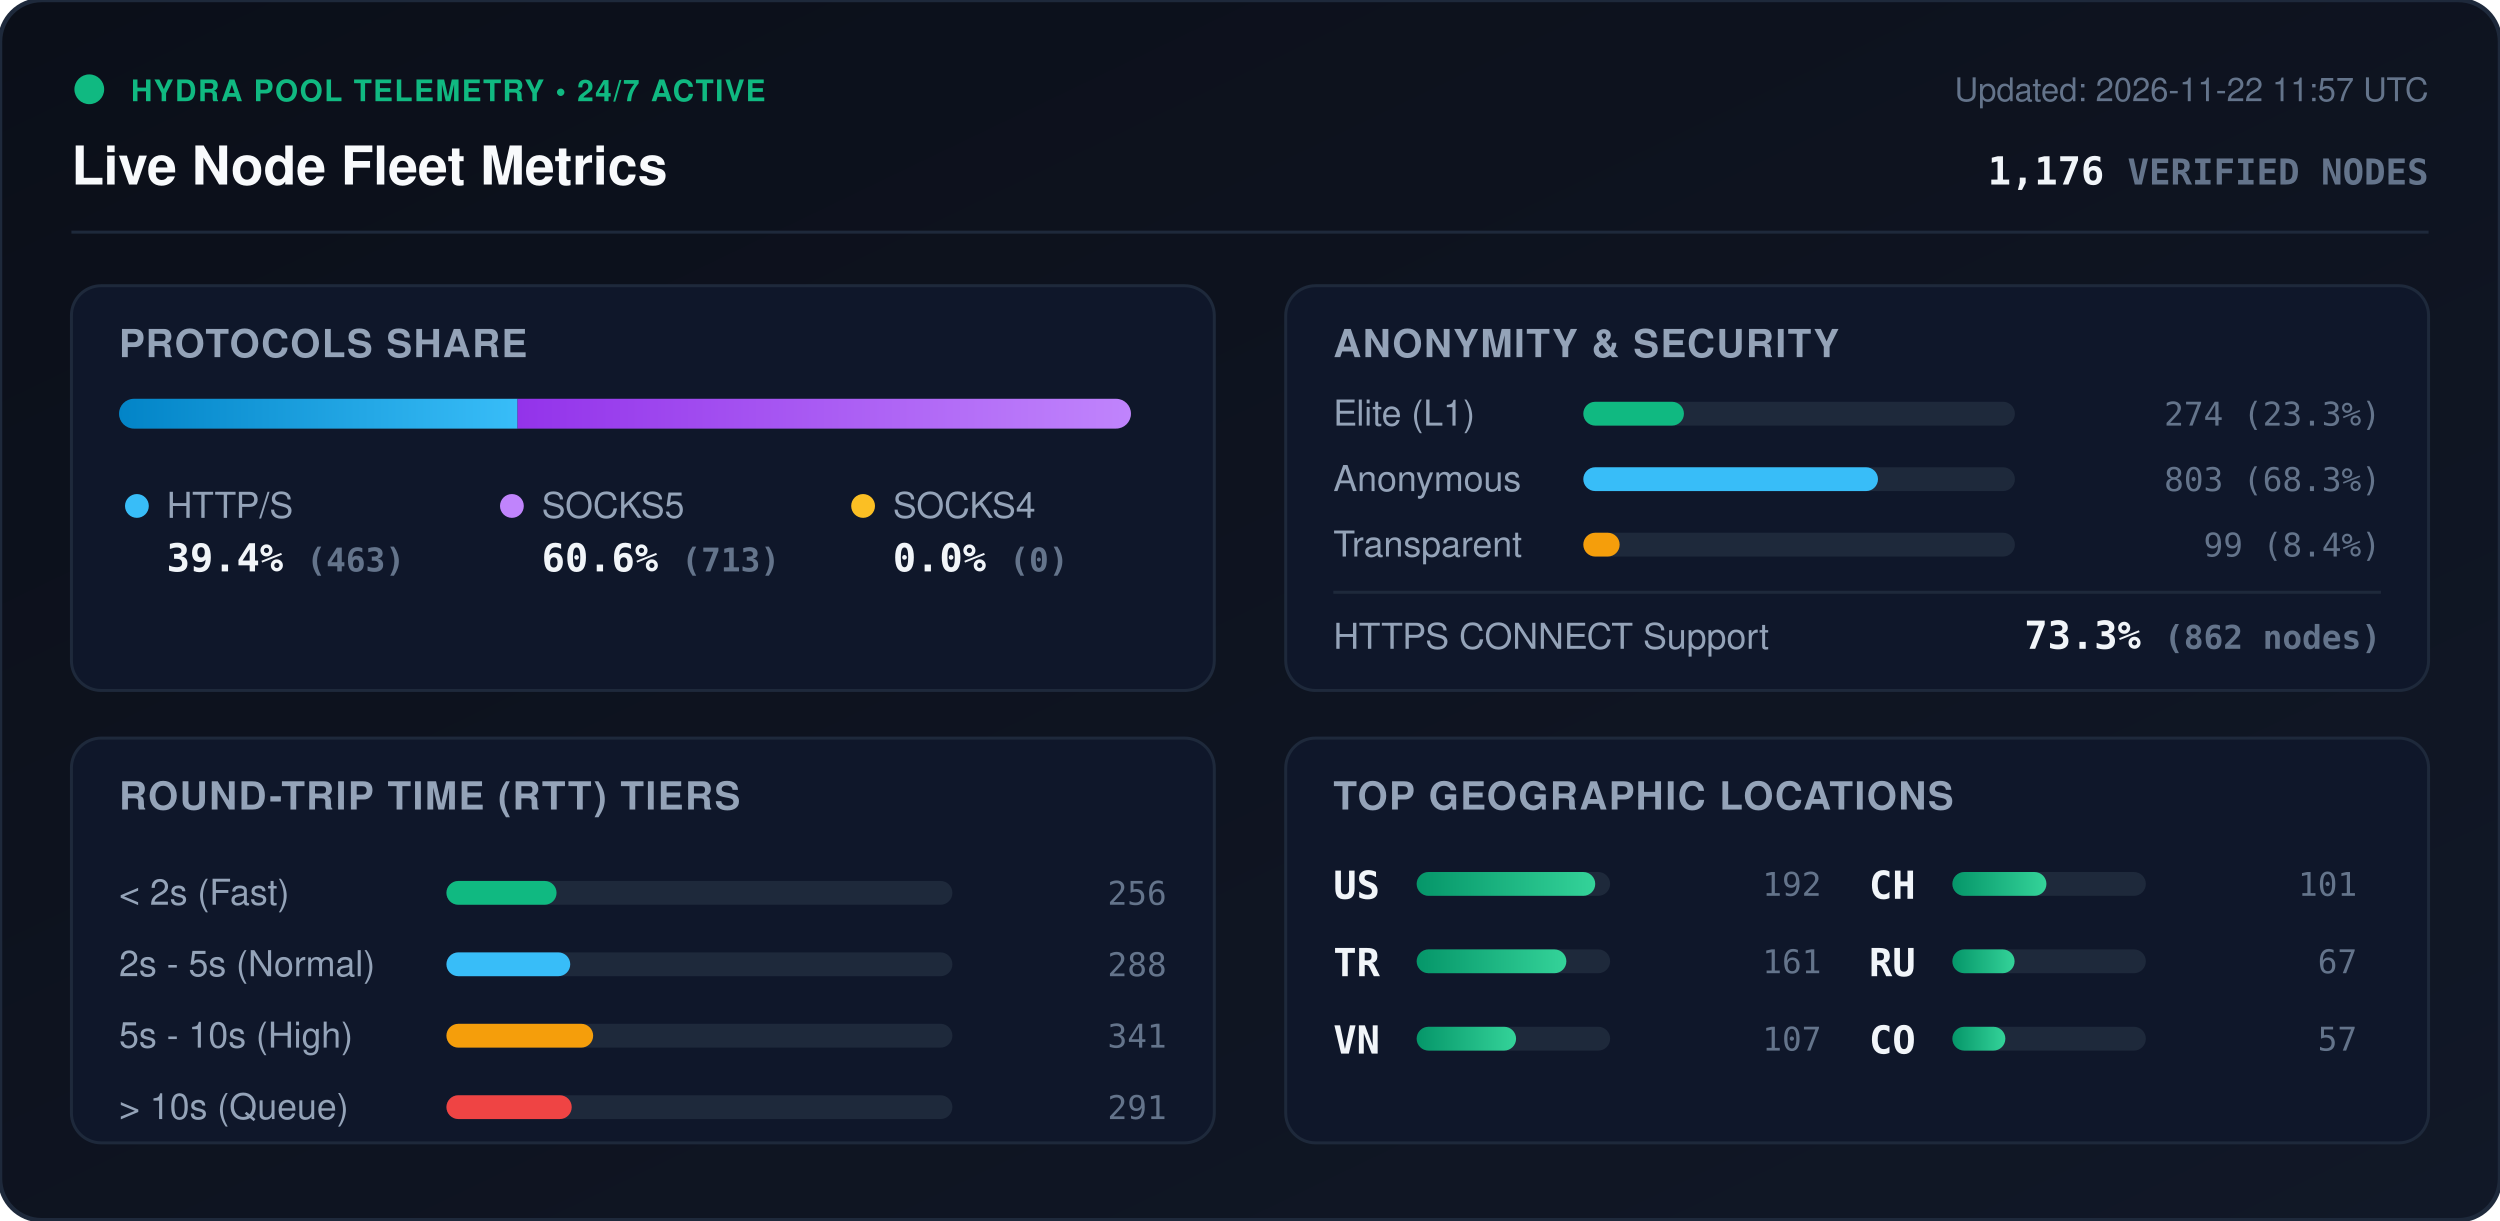
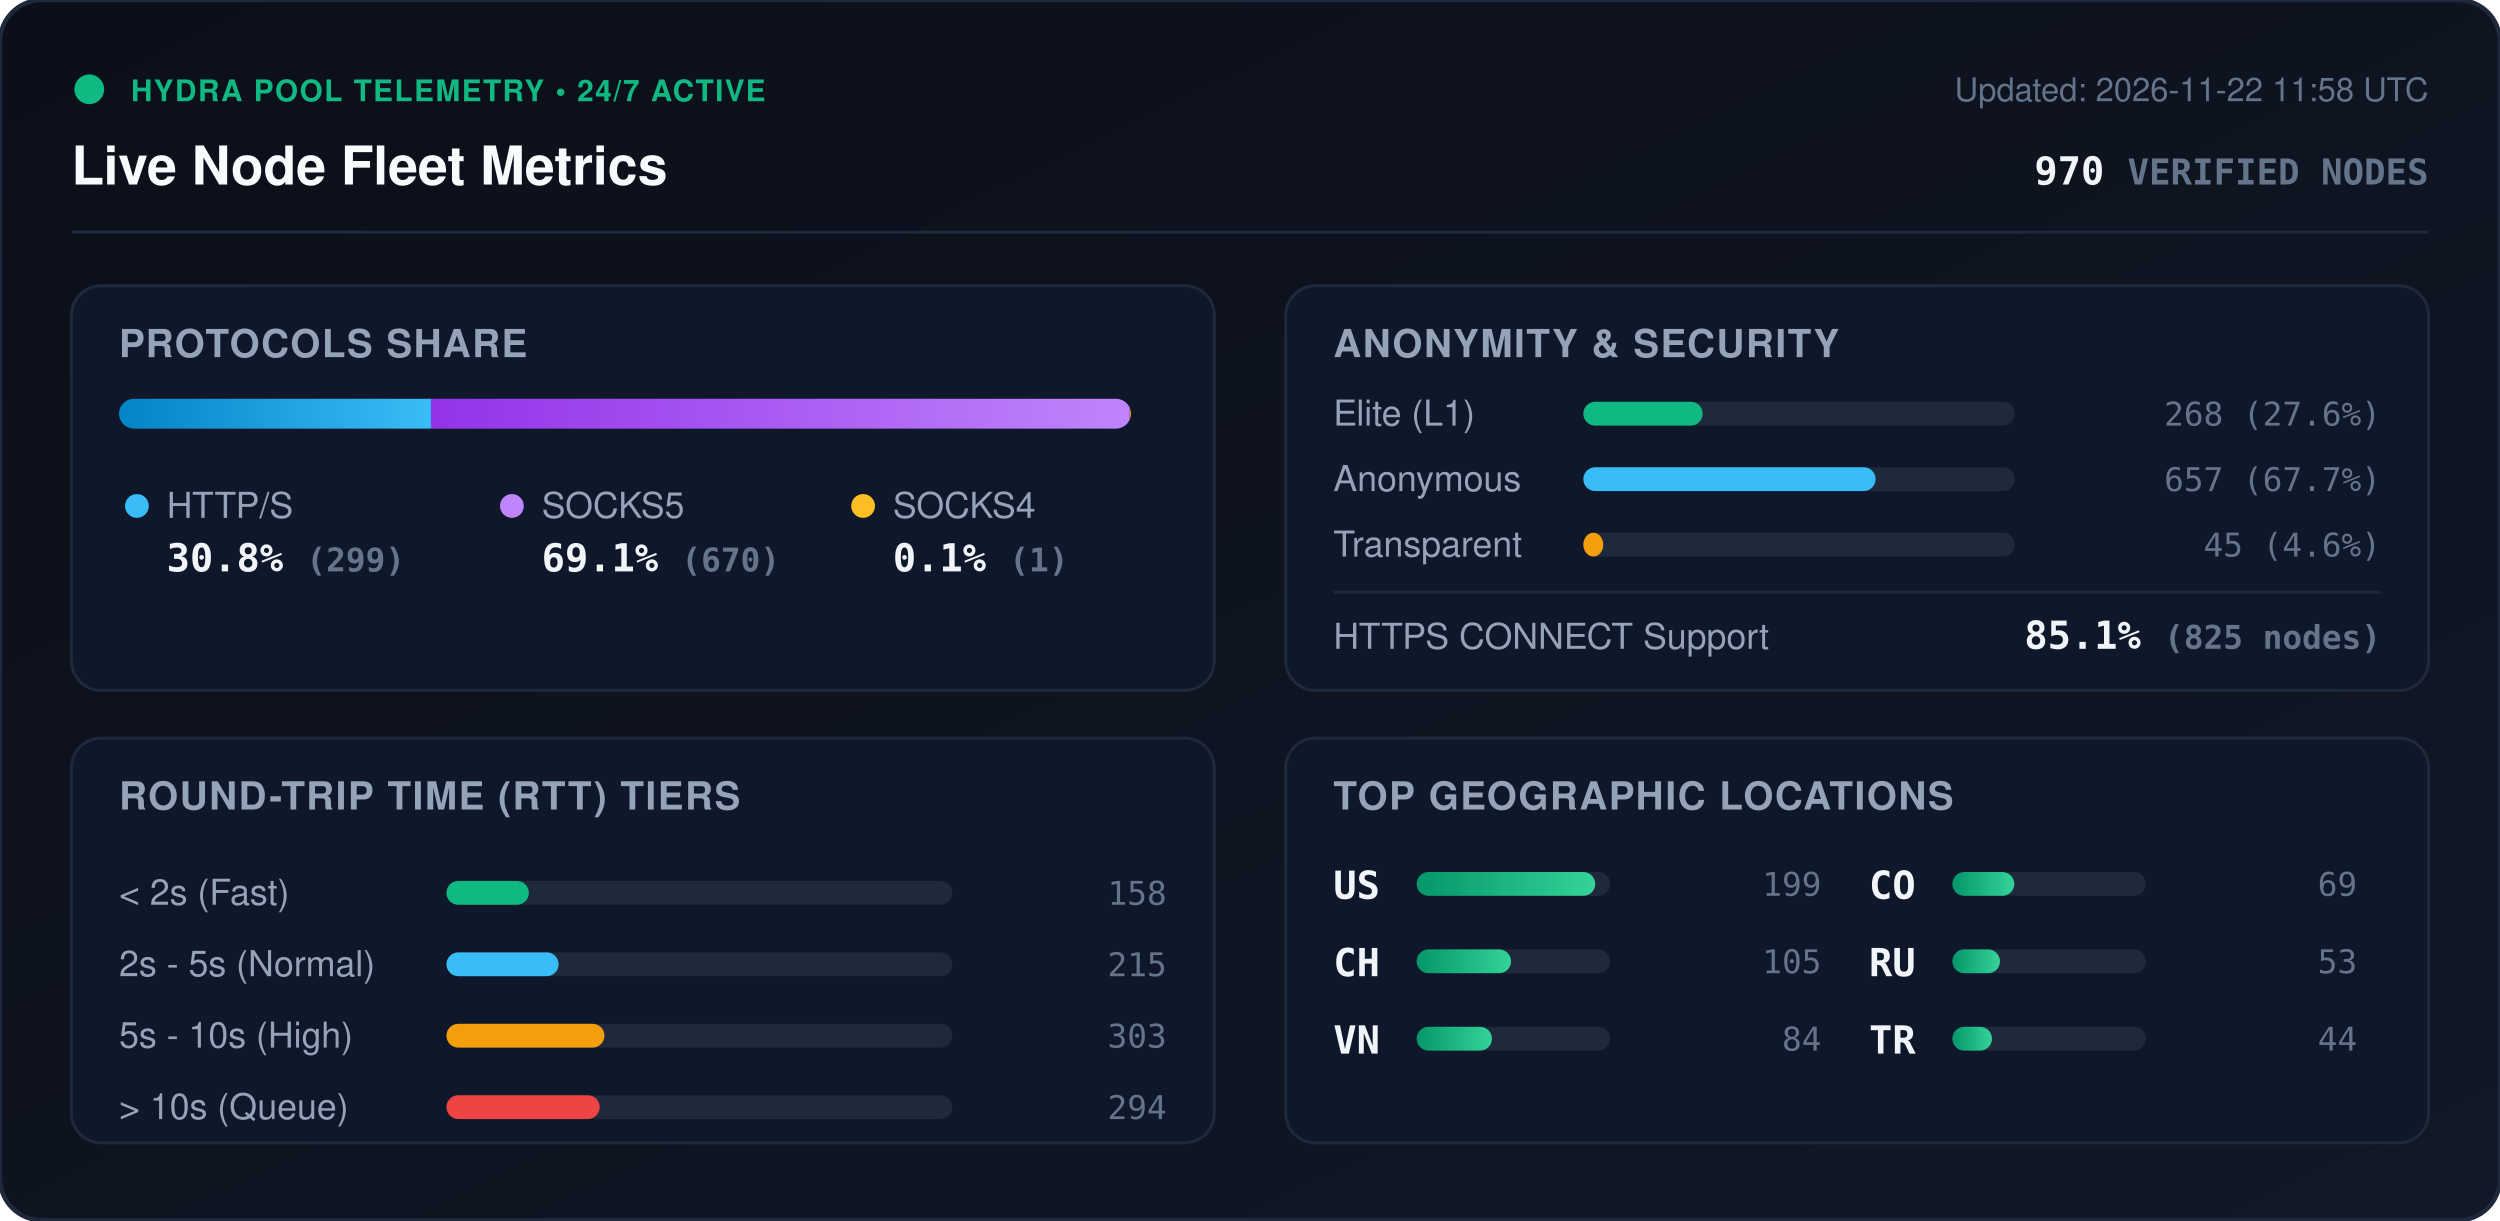
<svg xmlns="http://www.w3.org/2000/svg" viewBox="0 0 840 410" width="840" height="410" style="max-width: 100%; height: auto;">
  <defs>
    <linearGradient id="bg" x1="0%" y1="0%" x2="100%" y2="100%">
      <stop offset="0%" stop-color="#0b0f19" />
      <stop offset="100%" stop-color="#111827" />
    </linearGradient>
    <linearGradient id="bar-http" x1="0%" y1="0%" x2="100%" y2="0%">
      <stop offset="0%" stop-color="#0284c7" />
      <stop offset="100%" stop-color="#38bdf8" />
    </linearGradient>
    <linearGradient id="bar-socks5" x1="0%" y1="0%" x2="100%" y2="0%">
      <stop offset="0%" stop-color="#9333ea" />
      <stop offset="100%" stop-color="#c084fc" />
    </linearGradient>
    <linearGradient id="bar-socks4" x1="0%" y1="0%" x2="100%" y2="0%">
      <stop offset="0%" stop-color="#d97706" />
      <stop offset="100%" stop-color="#fbbf24" />
    </linearGradient>
    <linearGradient id="bar-green" x1="0%" y1="0%" x2="100%" y2="0%">
      <stop offset="0%" stop-color="#059669" />
      <stop offset="100%" stop-color="#34d399" />
    </linearGradient>
    <clipPath id="prog-track-clip">
      <rect width="340.0" height="10" rx="5" />
    </clipPath>
    <style>
      .title { font: 700 18px -apple-system, BlinkMacSystemFont, 'Segoe UI', Helvetica, Arial, sans-serif; fill: #f8fafc; }
      .sub { font: 500 11px -apple-system, BlinkMacSystemFont, 'Segoe UI', Helvetica, Arial, sans-serif; fill: #64748b; }
      .section-hdr { font: 600 13px -apple-system, BlinkMacSystemFont, 'Segoe UI', Helvetica, Arial, sans-serif; fill: #94a3b8; letter-spacing: 0.5px; }
      .metric-val { font: 700 13px -apple-system, BlinkMacSystemFont, 'Segoe UI', Helvetica, Arial, sans-serif; fill: #f1f5f9; }
      .metric-lbl { font: 500 12px -apple-system, BlinkMacSystemFont, 'Segoe UI', Helvetica, Arial, sans-serif; fill: #94a3b8; }
      .badge-txt { font: 700 10px -apple-system, BlinkMacSystemFont, 'Segoe UI', Helvetica, Arial, sans-serif; fill: #10b981; letter-spacing: 0.5px; }
      .mono { font-family: ui-monospace, SFMono-Regular, Menlo, Monaco, Consolas, monospace; }
      .pulse { animation: beacon 2s infinite ease-in-out; }
      @keyframes beacon { 0%, 100% { opacity: 1; } 50% { opacity: 0.35; } }
    </style>
  </defs>
  <rect width="840" height="410" rx="14" fill="url(#bg)" stroke="#1e293b" stroke-width="1.5" />
  <g transform="translate(24, 24)">
    <circle cx="6" cy="6" r="5" fill="#10b981" class="pulse" />
    <text x="20" y="10" class="badge-txt">HYDRA POOL TELEMETRY • 24/7 ACTIVE</text>
    <text x="0" y="38" class="title">Live Node Fleet Metrics</text>
-     <text x="792" y="10" text-anchor="end" class="sub">Updated: 2026-11-22 11:57 UTC</text>
-     <text x="792" y="38" text-anchor="end" class="metric-val mono" fill="#38bdf8">1,176 <tspan font-size="12" fill="#64748b">VERIFIED NODES</tspan>
+     <text x="792" y="10" text-anchor="end" class="sub">Updated: 2026-11-22 11:58 UTC</text>
+     <text x="792" y="38" text-anchor="end" class="metric-val mono" fill="#38bdf8">970 <tspan font-size="12" fill="#64748b">VERIFIED NODES</tspan>
    </text>
  </g>
  <line x1="24" y1="78" x2="816" y2="78" stroke="#1e293b" stroke-width="1" />
  <g transform="translate(24, 96)">
    <rect width="384" height="136" rx="10" fill="#0f172a" stroke="#1e293b" />
    <text x="16" y="24" class="section-hdr">PROTOCOLS SHARE</text>
    <g transform="translate(16, 38)">
      <rect width="340.0" height="10" rx="5" fill="#1e293b" />
      <g clip-path="url(#prog-track-clip)">
-         <rect x="0" width="133.9" height="10" fill="url(#bar-http)" />
-         <rect x="133.9" width="206.1" height="10" fill="url(#bar-socks5)" />
-         <rect x="340.0" width="0.0" height="10" fill="url(#bar-socks4)" />
+         <rect x="0" width="104.8" height="10" fill="url(#bar-http)" />
+         <rect x="104.8" width="234.8" height="10" fill="url(#bar-socks5)" />
+         <rect x="339.6" width="0.4" height="10" fill="url(#bar-socks4)" />
      </g>
    </g>
    <g transform="translate(16, 68)">
      <circle cx="6" cy="6" r="4" fill="#38bdf8" />
      <text x="16" y="10" class="metric-lbl">HTTP/S</text>
-       <text x="16" y="28" class="metric-val mono">39.4% <tspan font-size="11" fill="#64748b">(463)</tspan>
+       <text x="16" y="28" class="metric-val mono">30.8% <tspan font-size="11" fill="#64748b">(299)</tspan>
      </text>
      <circle cx="132" cy="6" r="4" fill="#c084fc" />
      <text x="142" y="10" class="metric-lbl">SOCKS5</text>
-       <text x="142" y="28" class="metric-val mono">60.6% <tspan font-size="11" fill="#64748b">(713)</tspan>
+       <text x="142" y="28" class="metric-val mono">69.1% <tspan font-size="11" fill="#64748b">(670)</tspan>
      </text>
      <circle cx="250" cy="6" r="4" fill="#fbbf24" />
      <text x="260" y="10" class="metric-lbl">SOCKS4</text>
-       <text x="260" y="28" class="metric-val mono">0.0% <tspan font-size="11" fill="#64748b">(0)</tspan>
+       <text x="260" y="28" class="metric-val mono">0.1% <tspan font-size="11" fill="#64748b">(1)</tspan>
      </text>
    </g>
  </g>
  <g transform="translate(432, 96)">
    <rect width="384" height="136" rx="10" fill="#0f172a" stroke="#1e293b" />
    <text x="16" y="24" class="section-hdr">ANONYMITY &amp; SECURITY</text>
    <text x="16" y="47" class="metric-lbl">Elite (L1)</text>
    <rect x="100" y="39" width="145.0" height="8" rx="4" fill="#1e293b" />
-     <rect x="100" y="39" width="33.8" height="8" rx="4" fill="#10b981" />
-     <text x="368" y="47" text-anchor="end" class="mono sub" fill="#e2e8f0">274 (23.3%)</text>
+     <rect x="100" y="39" width="40.1" height="8" rx="4" fill="#10b981" />
+     <text x="368" y="47" text-anchor="end" class="mono sub" fill="#e2e8f0">268 (27.6%)</text>
    <text x="16" y="69" class="metric-lbl">Anonymous</text>
    <rect x="100" y="61" width="145.0" height="8" rx="4" fill="#1e293b" />
-     <rect x="100" y="61" width="99.0" height="8" rx="4" fill="#38bdf8" />
-     <text x="368" y="69" text-anchor="end" class="mono sub" fill="#e2e8f0">803 (68.3%)</text>
+     <rect x="100" y="61" width="98.2" height="8" rx="4" fill="#38bdf8" />
+     <text x="368" y="69" text-anchor="end" class="mono sub" fill="#e2e8f0">657 (67.7%)</text>
    <text x="16" y="91" class="metric-lbl">Transparent</text>
    <rect x="100" y="83" width="145.0" height="8" rx="4" fill="#1e293b" />
-     <rect x="100" y="83" width="12.2" height="8" rx="4" fill="#f59e0b" />
-     <text x="368" y="91" text-anchor="end" class="mono sub" fill="#e2e8f0">99 (8.4%)</text>
+     <rect x="100" y="83" width="6.7" height="8" rx="4" fill="#f59e0b" />
+     <text x="368" y="91" text-anchor="end" class="mono sub" fill="#e2e8f0">45 (4.6%)</text>
    <line x1="16" y1="103" x2="368" y2="103" stroke="#1e293b" stroke-width="1" />
    <text x="16" y="122" class="metric-lbl">HTTPS CONNECT Support</text>
-     <text x="368" y="122" text-anchor="end" class="metric-val mono" fill="#34d399">73.3% <tspan font-size="11" fill="#64748b">(862 nodes)</tspan>
+     <text x="368" y="122" text-anchor="end" class="metric-val mono" fill="#34d399">85.1% <tspan font-size="11" fill="#64748b">(825 nodes)</tspan>
    </text>
  </g>
  <g transform="translate(24, 248)">
    <rect width="384" height="136" rx="10" fill="#0f172a" stroke="#1e293b" />
    <text x="16" y="24" class="section-hdr">ROUND-TRIP TIME (RTT) TIERS</text>
    <g transform="translate(16, 42)">
      <text x="0" y="14" class="metric-lbl">&lt; 2s (Fast)</text>
      <rect x="110" y="6" width="170" height="8" rx="4" fill="#1e293b" />
-       <rect x="110" y="6" width="37.0" height="8" rx="4" fill="#10b981" />
-       <text x="352" y="14" text-anchor="end" class="mono sub">256</text>
+       <rect x="110" y="6" width="27.7" height="8" rx="4" fill="#10b981" />
+       <text x="352" y="14" text-anchor="end" class="mono sub">158</text>
      <text x="0" y="38" class="metric-lbl">2s - 5s (Normal)</text>
      <rect x="110" y="30" width="170" height="8" rx="4" fill="#1e293b" />
-       <rect x="110" y="30" width="41.6" height="8" rx="4" fill="#38bdf8" />
-       <text x="352" y="38" text-anchor="end" class="mono sub">288</text>
+       <rect x="110" y="30" width="37.7" height="8" rx="4" fill="#38bdf8" />
+       <text x="352" y="38" text-anchor="end" class="mono sub">215</text>
      <text x="0" y="62" class="metric-lbl">5s - 10s (High)</text>
      <rect x="110" y="54" width="170" height="8" rx="4" fill="#1e293b" />
-       <rect x="110" y="54" width="49.3" height="8" rx="4" fill="#f59e0b" />
-       <text x="352" y="62" text-anchor="end" class="mono sub">341</text>
+       <rect x="110" y="54" width="53.1" height="8" rx="4" fill="#f59e0b" />
+       <text x="352" y="62" text-anchor="end" class="mono sub">303</text>
      <text x="0" y="86" class="metric-lbl">&gt; 10s (Queue)</text>
      <rect x="110" y="78" width="170" height="8" rx="4" fill="#1e293b" />
-       <rect x="110" y="78" width="42.1" height="8" rx="4" fill="#ef4444" />
-       <text x="352" y="86" text-anchor="end" class="mono sub">291</text>
+       <rect x="110" y="78" width="51.5" height="8" rx="4" fill="#ef4444" />
+       <text x="352" y="86" text-anchor="end" class="mono sub">294</text>
    </g>
  </g>
  <g transform="translate(432, 248)">
    <rect width="384" height="136" rx="10" fill="#0f172a" stroke="#1e293b" />
    <text x="16" y="24" class="section-hdr">TOP GEOGRAPHIC LOCATIONS</text>
    <g transform="translate(16, 42)">
      <g transform="translate(0, 0)">
        <text x="0" y="12" class="mono metric-val" font-size="12">US</text>
        <rect x="28" y="3" width="65" height="8" rx="4" fill="#1e293b" />
        <rect x="28" y="3" width="60.0" height="8" rx="4" fill="url(#bar-green)" />
-         <text x="164" y="11" text-anchor="end" class="mono sub">192</text>
+         <text x="164" y="11" text-anchor="end" class="mono sub">199</text>
      </g>
      <g transform="translate(0, 26)">
-         <text x="0" y="12" class="mono metric-val" font-size="12">TR</text>
+         <text x="0" y="12" class="mono metric-val" font-size="12">CH</text>
        <rect x="28" y="3" width="65" height="8" rx="4" fill="#1e293b" />
-         <rect x="28" y="3" width="50.3" height="8" rx="4" fill="url(#bar-green)" />
-         <text x="164" y="11" text-anchor="end" class="mono sub">161</text>
+         <rect x="28" y="3" width="31.7" height="8" rx="4" fill="url(#bar-green)" />
+         <text x="164" y="11" text-anchor="end" class="mono sub">105</text>
      </g>
      <g transform="translate(0, 52)">
        <text x="0" y="12" class="mono metric-val" font-size="12">VN</text>
        <rect x="28" y="3" width="65" height="8" rx="4" fill="#1e293b" />
-         <rect x="28" y="3" width="33.4" height="8" rx="4" fill="url(#bar-green)" />
-         <text x="164" y="11" text-anchor="end" class="mono sub">107</text>
+         <rect x="28" y="3" width="25.3" height="8" rx="4" fill="url(#bar-green)" />
+         <text x="164" y="11" text-anchor="end" class="mono sub">84</text>
      </g>
      <g transform="translate(180, 0)">
-         <text x="0" y="12" class="mono metric-val" font-size="12">CH</text>
+         <text x="0" y="12" class="mono metric-val" font-size="12">CO</text>
        <rect x="28" y="3" width="65" height="8" rx="4" fill="#1e293b" />
-         <rect x="28" y="3" width="31.6" height="8" rx="4" fill="url(#bar-green)" />
-         <text x="164" y="11" text-anchor="end" class="mono sub">101</text>
+         <rect x="28" y="3" width="20.8" height="8" rx="4" fill="url(#bar-green)" />
+         <text x="164" y="11" text-anchor="end" class="mono sub">69</text>
      </g>
      <g transform="translate(180, 26)">
        <text x="0" y="12" class="mono metric-val" font-size="12">RU</text>
        <rect x="28" y="3" width="65" height="8" rx="4" fill="#1e293b" />
-         <rect x="28" y="3" width="20.9" height="8" rx="4" fill="url(#bar-green)" />
-         <text x="164" y="11" text-anchor="end" class="mono sub">67</text>
+         <rect x="28" y="3" width="16.0" height="8" rx="4" fill="url(#bar-green)" />
+         <text x="164" y="11" text-anchor="end" class="mono sub">53</text>
      </g>
      <g transform="translate(180, 52)">
-         <text x="0" y="12" class="mono metric-val" font-size="12">CO</text>
+         <text x="0" y="12" class="mono metric-val" font-size="12">TR</text>
        <rect x="28" y="3" width="65" height="8" rx="4" fill="#1e293b" />
-         <rect x="28" y="3" width="17.8" height="8" rx="4" fill="url(#bar-green)" />
-         <text x="164" y="11" text-anchor="end" class="mono sub">57</text>
+         <rect x="28" y="3" width="13.3" height="8" rx="4" fill="url(#bar-green)" />
+         <text x="164" y="11" text-anchor="end" class="mono sub">44</text>
      </g>
    </g>
  </g>
</svg>
